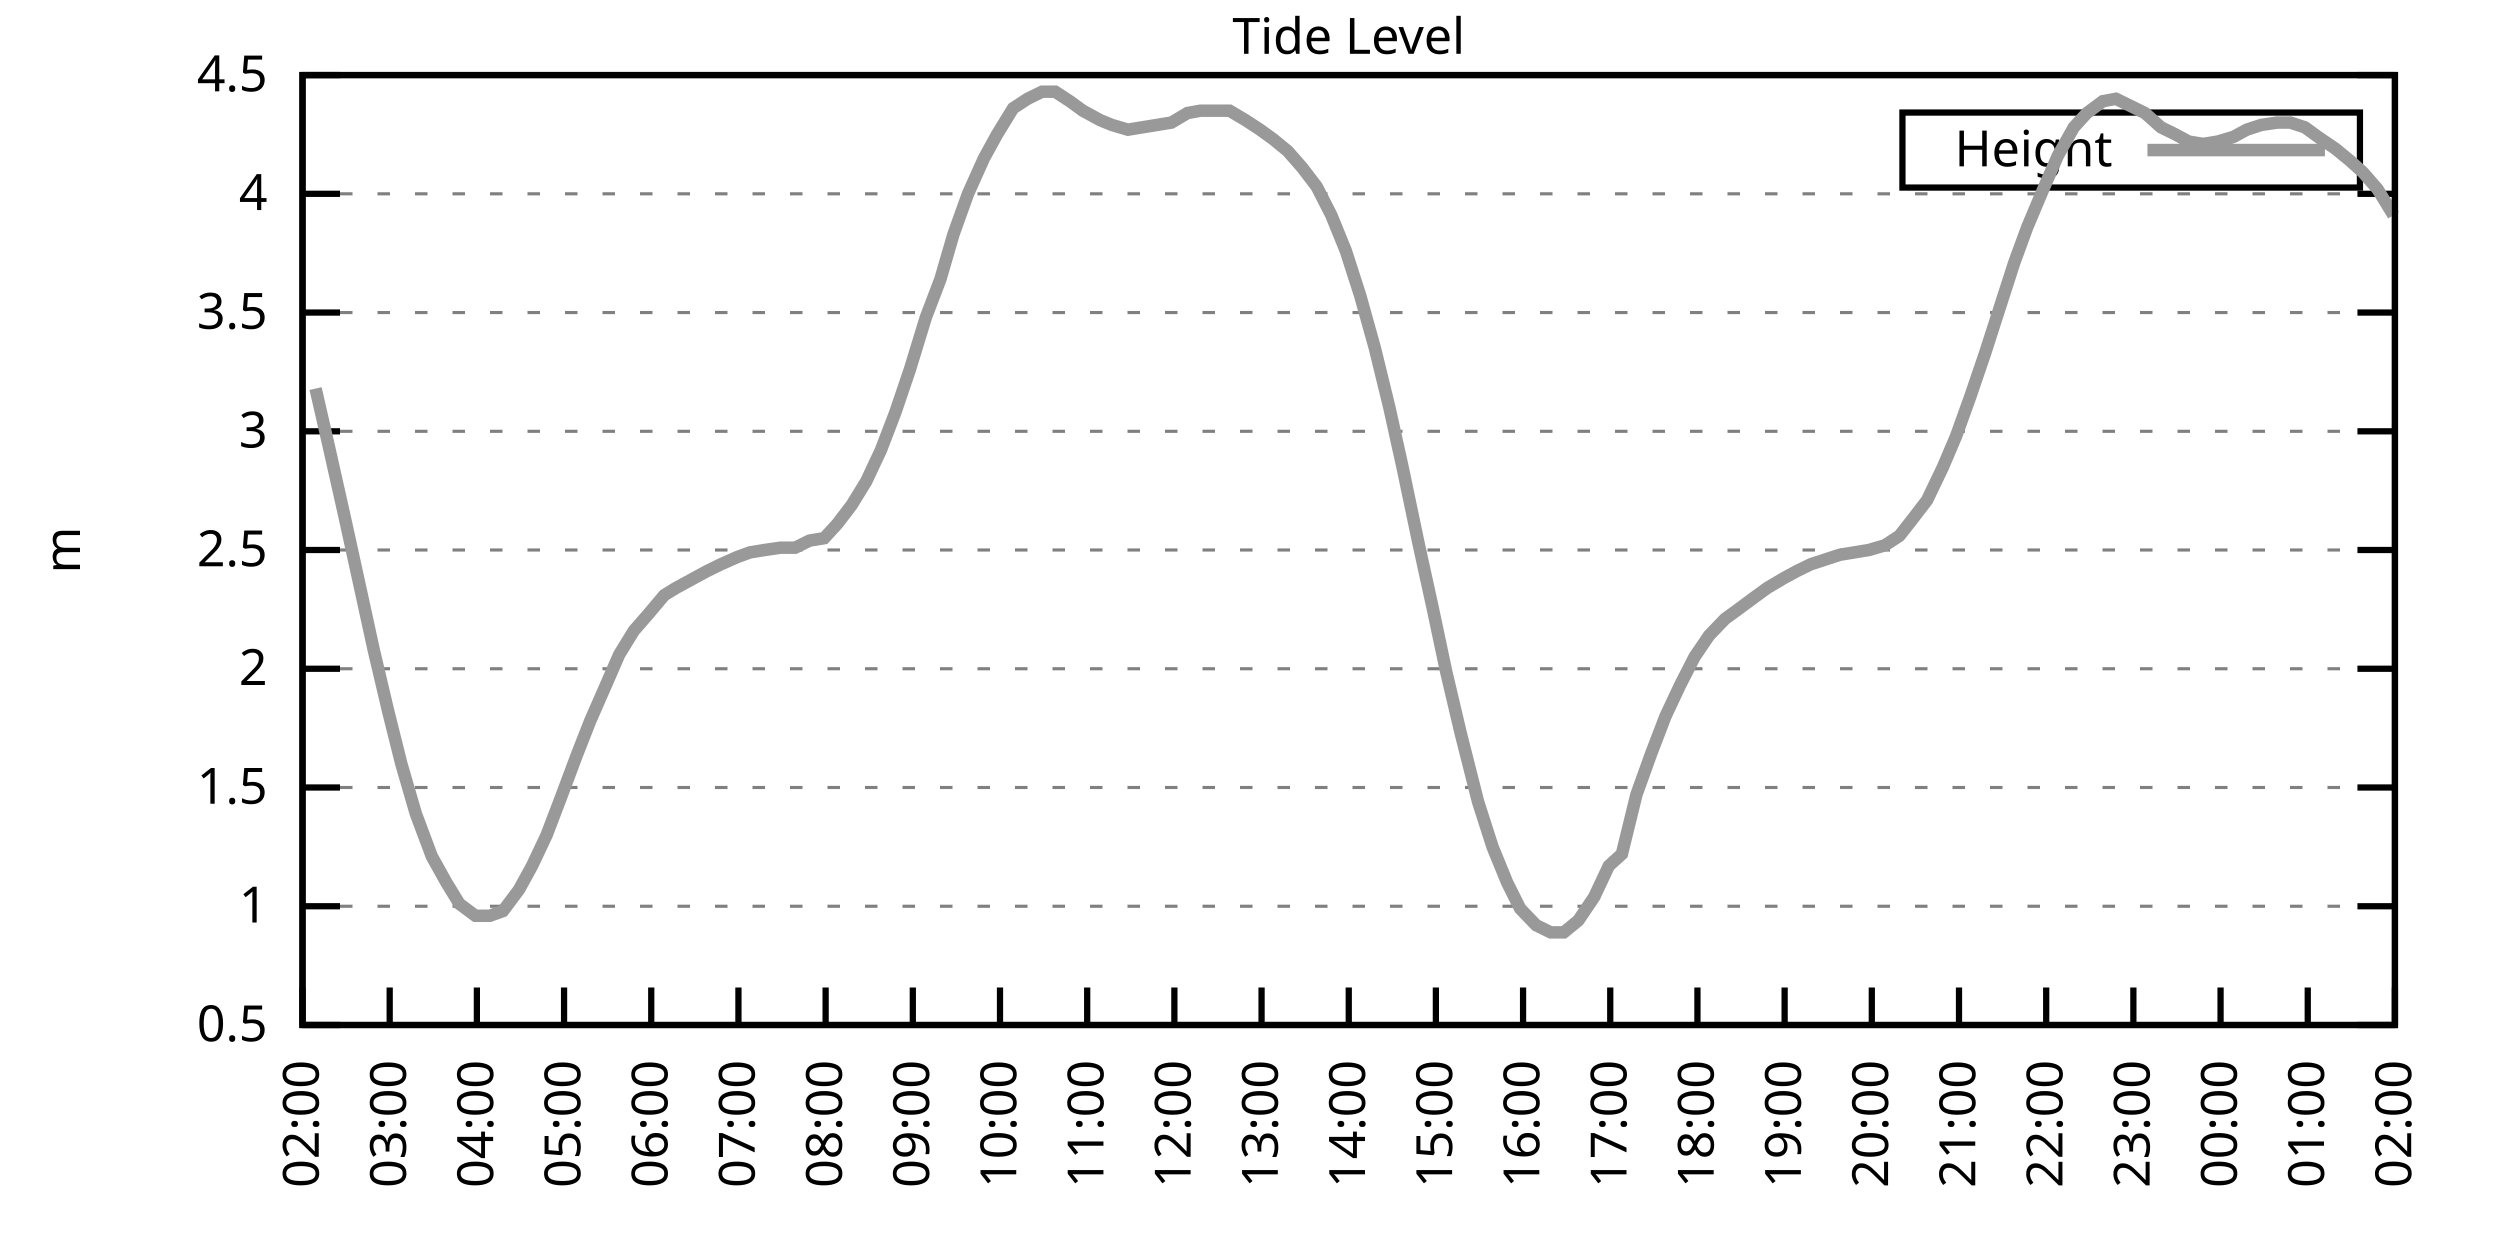
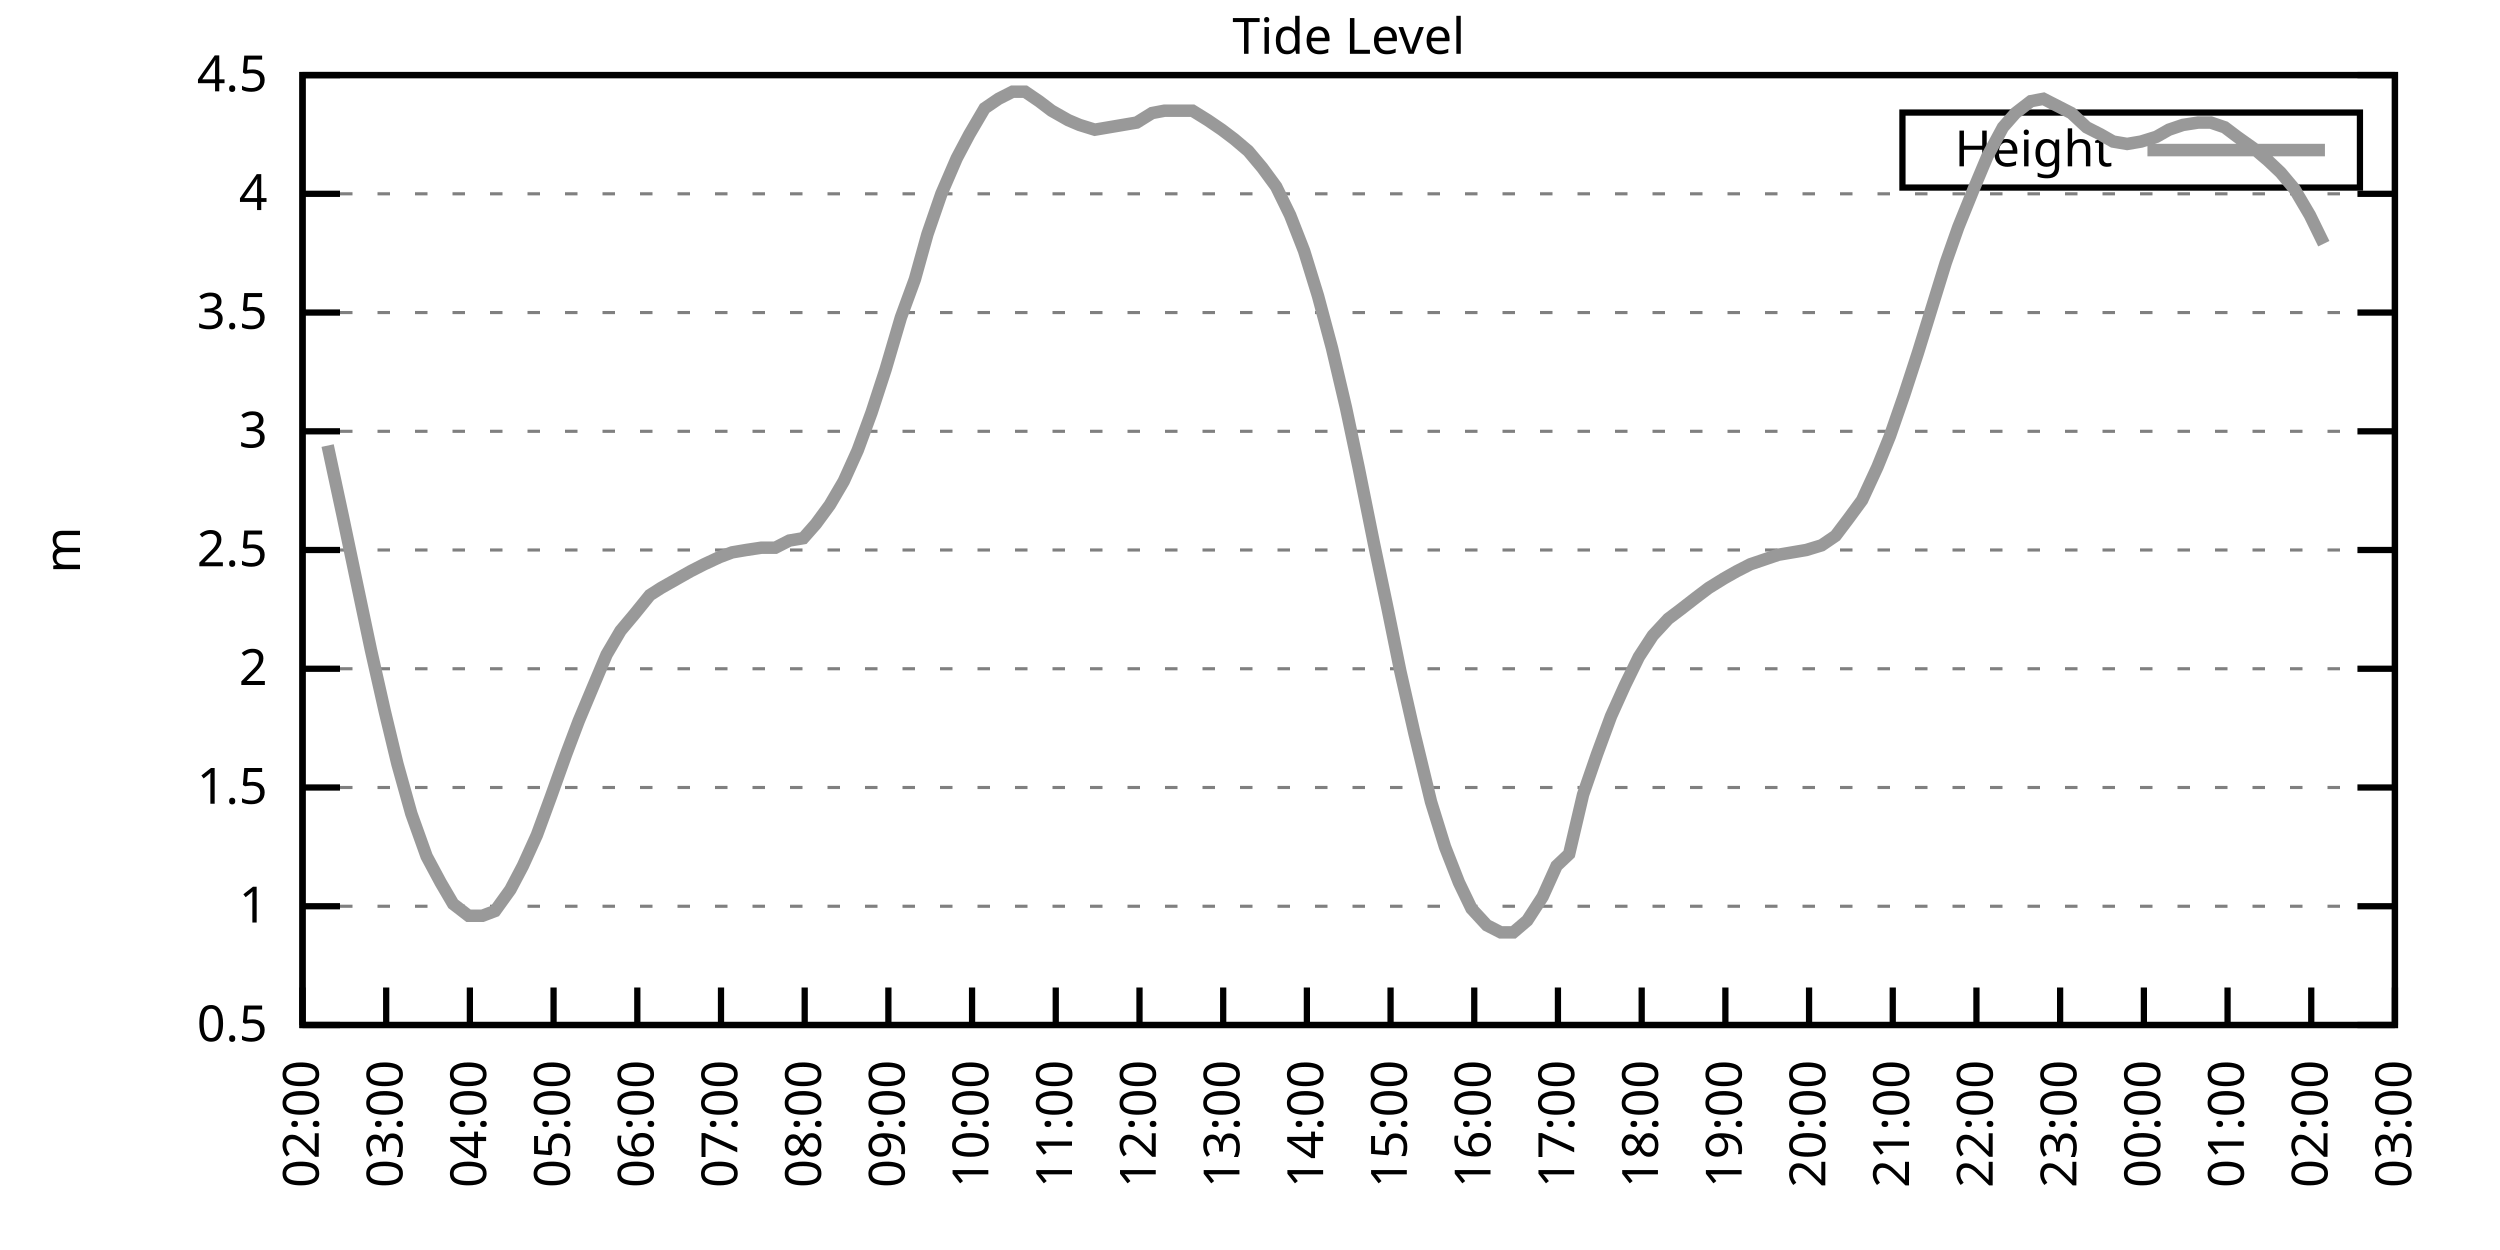
<svg xmlns="http://www.w3.org/2000/svg" xmlns:xlink="http://www.w3.org/1999/xlink" width="400" height="200" viewBox="0 0 400 200">
  <g id="gnuplot_canvas">
    <rect x="0" y="0" width="400" height="200" fill="none" />
    <defs>
      <circle id="gpDot" r="0.5" stroke-width="0.5" stroke="currentColor" />
      <path id="gpPt0" stroke-width="0.333" stroke="currentColor" d="M-1,0 h2 M0,-1 v2" />
      <path id="gpPt1" stroke-width="0.333" stroke="currentColor" d="M-1,-1 L1,1 M1,-1 L-1,1" />
      <path id="gpPt2" stroke-width="0.333" stroke="currentColor" d="M-1,0 L1,0 M0,-1 L0,1 M-1,-1 L1,1 M-1,1 L1,-1" />
      <rect id="gpPt3" stroke-width="0.333" stroke="currentColor" x="-1" y="-1" width="2" height="2" />
      <rect id="gpPt4" stroke-width="0.333" stroke="currentColor" fill="currentColor" x="-1" y="-1" width="2" height="2" />
      <circle id="gpPt5" stroke-width="0.333" stroke="currentColor" cx="0" cy="0" r="1" />
      <use xlink:href="#gpPt5" id="gpPt6" fill="currentColor" stroke="none" />
      <path id="gpPt7" stroke-width="0.333" stroke="currentColor" d="M0,-1.33 L-1.33,0.67 L1.33,0.67 z" />
      <use xlink:href="#gpPt7" id="gpPt8" fill="currentColor" stroke="none" />
      <use xlink:href="#gpPt7" id="gpPt9" stroke="currentColor" transform="rotate(180)" />
      <use xlink:href="#gpPt9" id="gpPt10" fill="currentColor" stroke="none" />
      <use xlink:href="#gpPt3" id="gpPt11" stroke="currentColor" transform="rotate(45)" />
      <use xlink:href="#gpPt11" id="gpPt12" fill="currentColor" stroke="none" />
      <path id="gpPt13" stroke-width="0.333" stroke="currentColor" d="M0,1.330 L1.265,0.411 L0.782,-1.067 L-0.782,-1.076 L-1.265,0.411 z" />
      <use xlink:href="#gpPt13" id="gpPt14" fill="currentColor" stroke="none" />
      <filter id="textbox" filterUnits="objectBoundingBox" x="0" y="0" height="1" width="1">
        <feFlood flood-color="white" flood-opacity="1" result="bgnd" />
        <feComposite in="SourceGraphic" in2="bgnd" operator="atop" />
      </filter>
      <filter id="greybox" filterUnits="objectBoundingBox" x="0" y="0" height="1" width="1">
        <feFlood flood-color="lightgrey" flood-opacity="1" result="grey" />
        <feComposite in="SourceGraphic" in2="grey" operator="atop" />
      </filter>
    </defs>
    <g fill="none" color="white" stroke="currentColor" stroke-width="1.00" stroke-linecap="butt" stroke-linejoin="miter">
</g>
    <g fill="none" color="black" stroke="currentColor" stroke-width="1.00" stroke-linecap="butt" stroke-linejoin="miter">
      <g stroke="none" shape-rendering="crispEdges">
        <polygon fill="rgb(255, 255, 255)" points="48.40,164.00 383.18,164.00 383.18,12.02 48.40,12.02 " />
      </g>
    </g>
    <g fill="none" color="black" stroke="currentColor" stroke-width="1.00" stroke-linecap="butt" stroke-linejoin="miter">
</g>
    <g fill="none" color="black" stroke="black" stroke-width="0.50" stroke-linecap="butt" stroke-linejoin="miter">
</g>
    <g fill="none" color="gray" stroke="currentColor" stroke-width="0.50" stroke-linecap="butt" stroke-linejoin="miter">
      <path stroke="gray" stroke-dasharray="2,4" class="gridline" d="M48.40,164.00 L383.19,164.00  " />
    </g>
    <g fill="none" color="gray" stroke="gray" stroke-width="1.00" stroke-linecap="butt" stroke-linejoin="miter">
</g>
    <g fill="none" color="black" stroke="currentColor" stroke-width="1.00" stroke-linecap="butt" stroke-linejoin="miter">
      <path stroke="black" d="M48.40,164.00 L54.40,164.00 M383.19,164.00 L377.19,164.00  " />
      <g transform="translate(42.80,166.60)" stroke="none" fill="black" font-family="Sans" font-size="8.00" text-anchor="end">
        <text>
          <tspan font-family="Sans"> 0.5</tspan>
        </text>
      </g>
    </g>
    <g fill="none" color="black" stroke="currentColor" stroke-width="1.00" stroke-linecap="butt" stroke-linejoin="miter">
</g>
    <g fill="none" color="black" stroke="black" stroke-width="0.50" stroke-linecap="butt" stroke-linejoin="miter">
</g>
    <g fill="none" color="gray" stroke="currentColor" stroke-width="0.50" stroke-linecap="butt" stroke-linejoin="miter">
      <path stroke="gray" stroke-dasharray="2,4" class="gridline" d="M48.40,145.00 L383.19,145.00  " />
    </g>
    <g fill="none" color="gray" stroke="gray" stroke-width="1.00" stroke-linecap="butt" stroke-linejoin="miter">
</g>
    <g fill="none" color="black" stroke="currentColor" stroke-width="1.00" stroke-linecap="butt" stroke-linejoin="miter">
      <path stroke="black" d="M48.40,145.00 L54.40,145.00 M383.19,145.00 L377.19,145.00  " />
      <g transform="translate(42.80,147.60)" stroke="none" fill="black" font-family="Sans" font-size="8.00" text-anchor="end">
        <text>
          <tspan font-family="Sans"> 1</tspan>
        </text>
      </g>
    </g>
    <g fill="none" color="black" stroke="currentColor" stroke-width="1.00" stroke-linecap="butt" stroke-linejoin="miter">
</g>
    <g fill="none" color="black" stroke="black" stroke-width="0.50" stroke-linecap="butt" stroke-linejoin="miter">
</g>
    <g fill="none" color="gray" stroke="currentColor" stroke-width="0.50" stroke-linecap="butt" stroke-linejoin="miter">
      <path stroke="gray" stroke-dasharray="2,4" class="gridline" d="M48.40,126.00 L383.19,126.00  " />
    </g>
    <g fill="none" color="gray" stroke="gray" stroke-width="1.00" stroke-linecap="butt" stroke-linejoin="miter">
</g>
    <g fill="none" color="black" stroke="currentColor" stroke-width="1.00" stroke-linecap="butt" stroke-linejoin="miter">
      <path stroke="black" d="M48.40,126.00 L54.40,126.00 M383.19,126.00 L377.19,126.00  " />
      <g transform="translate(42.80,128.60)" stroke="none" fill="black" font-family="Sans" font-size="8.00" text-anchor="end">
        <text>
          <tspan font-family="Sans"> 1.5</tspan>
        </text>
      </g>
    </g>
    <g fill="none" color="black" stroke="currentColor" stroke-width="1.00" stroke-linecap="butt" stroke-linejoin="miter">
</g>
    <g fill="none" color="black" stroke="black" stroke-width="0.50" stroke-linecap="butt" stroke-linejoin="miter">
</g>
    <g fill="none" color="gray" stroke="currentColor" stroke-width="0.50" stroke-linecap="butt" stroke-linejoin="miter">
      <path stroke="gray" stroke-dasharray="2,4" class="gridline" d="M48.40,107.00 L383.19,107.00  " />
    </g>
    <g fill="none" color="gray" stroke="gray" stroke-width="1.00" stroke-linecap="butt" stroke-linejoin="miter">
</g>
    <g fill="none" color="black" stroke="currentColor" stroke-width="1.00" stroke-linecap="butt" stroke-linejoin="miter">
      <path stroke="black" d="M48.40,107.00 L54.40,107.00 M383.19,107.00 L377.19,107.00  " />
      <g transform="translate(42.80,109.60)" stroke="none" fill="black" font-family="Sans" font-size="8.00" text-anchor="end">
        <text>
          <tspan font-family="Sans"> 2</tspan>
        </text>
      </g>
    </g>
    <g fill="none" color="black" stroke="currentColor" stroke-width="1.00" stroke-linecap="butt" stroke-linejoin="miter">
</g>
    <g fill="none" color="black" stroke="black" stroke-width="0.50" stroke-linecap="butt" stroke-linejoin="miter">
</g>
    <g fill="none" color="gray" stroke="currentColor" stroke-width="0.50" stroke-linecap="butt" stroke-linejoin="miter">
      <path stroke="gray" stroke-dasharray="2,4" class="gridline" d="M48.40,88.00 L383.19,88.00  " />
    </g>
    <g fill="none" color="gray" stroke="gray" stroke-width="1.00" stroke-linecap="butt" stroke-linejoin="miter">
</g>
    <g fill="none" color="black" stroke="currentColor" stroke-width="1.00" stroke-linecap="butt" stroke-linejoin="miter">
      <path stroke="black" d="M48.40,88.00 L54.40,88.00 M383.19,88.00 L377.19,88.00  " />
      <g transform="translate(42.80,90.60)" stroke="none" fill="black" font-family="Sans" font-size="8.00" text-anchor="end">
        <text>
          <tspan font-family="Sans"> 2.5</tspan>
        </text>
      </g>
    </g>
    <g fill="none" color="black" stroke="currentColor" stroke-width="1.00" stroke-linecap="butt" stroke-linejoin="miter">
</g>
    <g fill="none" color="black" stroke="black" stroke-width="0.50" stroke-linecap="butt" stroke-linejoin="miter">
</g>
    <g fill="none" color="gray" stroke="currentColor" stroke-width="0.50" stroke-linecap="butt" stroke-linejoin="miter">
      <path stroke="gray" stroke-dasharray="2,4" class="gridline" d="M48.40,69.01 L383.19,69.01  " />
    </g>
    <g fill="none" color="gray" stroke="gray" stroke-width="1.00" stroke-linecap="butt" stroke-linejoin="miter">
</g>
    <g fill="none" color="black" stroke="currentColor" stroke-width="1.00" stroke-linecap="butt" stroke-linejoin="miter">
      <path stroke="black" d="M48.40,69.01 L54.40,69.01 M383.19,69.01 L377.19,69.01  " />
      <g transform="translate(42.80,71.61)" stroke="none" fill="black" font-family="Sans" font-size="8.00" text-anchor="end">
        <text>
          <tspan font-family="Sans"> 3</tspan>
        </text>
      </g>
    </g>
    <g fill="none" color="black" stroke="currentColor" stroke-width="1.00" stroke-linecap="butt" stroke-linejoin="miter">
</g>
    <g fill="none" color="black" stroke="black" stroke-width="0.50" stroke-linecap="butt" stroke-linejoin="miter">
</g>
    <g fill="none" color="gray" stroke="currentColor" stroke-width="0.50" stroke-linecap="butt" stroke-linejoin="miter">
      <path stroke="gray" stroke-dasharray="2,4" class="gridline" d="M48.40,50.01 L383.19,50.01  " />
    </g>
    <g fill="none" color="gray" stroke="gray" stroke-width="1.00" stroke-linecap="butt" stroke-linejoin="miter">
</g>
    <g fill="none" color="black" stroke="currentColor" stroke-width="1.00" stroke-linecap="butt" stroke-linejoin="miter">
      <path stroke="black" d="M48.40,50.01 L54.40,50.01 M383.19,50.01 L377.19,50.01  " />
      <g transform="translate(42.80,52.61)" stroke="none" fill="black" font-family="Sans" font-size="8.00" text-anchor="end">
        <text>
          <tspan font-family="Sans"> 3.5</tspan>
        </text>
      </g>
    </g>
    <g fill="none" color="black" stroke="currentColor" stroke-width="1.00" stroke-linecap="butt" stroke-linejoin="miter">
</g>
    <g fill="none" color="black" stroke="black" stroke-width="0.50" stroke-linecap="butt" stroke-linejoin="miter">
</g>
    <g fill="none" color="gray" stroke="currentColor" stroke-width="0.50" stroke-linecap="butt" stroke-linejoin="miter">
      <path stroke="gray" stroke-dasharray="2,4" class="gridline" d="M48.40,31.01 L383.19,31.01  " />
    </g>
    <g fill="none" color="gray" stroke="gray" stroke-width="1.00" stroke-linecap="butt" stroke-linejoin="miter">
</g>
    <g fill="none" color="black" stroke="currentColor" stroke-width="1.00" stroke-linecap="butt" stroke-linejoin="miter">
      <path stroke="black" d="M48.40,31.01 L54.40,31.01 M383.19,31.01 L377.19,31.01  " />
      <g transform="translate(42.80,33.61)" stroke="none" fill="black" font-family="Sans" font-size="8.00" text-anchor="end">
        <text>
          <tspan font-family="Sans"> 4</tspan>
        </text>
      </g>
    </g>
    <g fill="none" color="black" stroke="currentColor" stroke-width="1.00" stroke-linecap="butt" stroke-linejoin="miter">
</g>
    <g fill="none" color="black" stroke="black" stroke-width="0.50" stroke-linecap="butt" stroke-linejoin="miter">
</g>
    <g fill="none" color="gray" stroke="currentColor" stroke-width="0.50" stroke-linecap="butt" stroke-linejoin="miter">
      <path stroke="gray" stroke-dasharray="2,4" class="gridline" d="M48.40,12.01 L383.19,12.01  " />
    </g>
    <g fill="none" color="gray" stroke="gray" stroke-width="1.00" stroke-linecap="butt" stroke-linejoin="miter">
</g>
    <g fill="none" color="black" stroke="currentColor" stroke-width="1.00" stroke-linecap="butt" stroke-linejoin="miter">
      <path stroke="black" d="M48.40,12.01 L54.40,12.01 M383.19,12.01 L377.19,12.01  " />
      <g transform="translate(42.80,14.61)" stroke="none" fill="black" font-family="Sans" font-size="8.00" text-anchor="end">
        <text>
          <tspan font-family="Sans"> 4.5</tspan>
        </text>
      </g>
    </g>
    <g fill="none" color="black" stroke="currentColor" stroke-width="1.00" stroke-linecap="butt" stroke-linejoin="miter">
      <path stroke="black" d="M48.40,164.00 L48.40,158.00  " />
      <g transform="translate(51.00,169.60) rotate(270.00)" stroke="none" fill="black" font-family="Sans" font-size="8.00" text-anchor="end">
        <text>
          <tspan font-family="Sans">02:00</tspan>
        </text>
      </g>
    </g>
    <g fill="none" color="black" stroke="currentColor" stroke-width="1.00" stroke-linecap="butt" stroke-linejoin="miter">
-       <path stroke="black" d="M62.35,164.00 L62.35,158.00  " />
-       <g transform="translate(64.95,169.60) rotate(270.00)" stroke="none" fill="black" font-family="Sans" font-size="8.00" text-anchor="end">
+       <path stroke="black" d="M61.79,164.00 L61.79,158.00  " />
+       <g transform="translate(64.39,169.60) rotate(270.00)" stroke="none" fill="black" font-family="Sans" font-size="8.00" text-anchor="end">
        <text>
          <tspan font-family="Sans">03:00</tspan>
        </text>
      </g>
    </g>
    <g fill="none" color="black" stroke="currentColor" stroke-width="1.00" stroke-linecap="butt" stroke-linejoin="miter">
-       <path stroke="black" d="M76.30,164.00 L76.30,158.00  " />
-       <g transform="translate(78.90,169.60) rotate(270.00)" stroke="none" fill="black" font-family="Sans" font-size="8.00" text-anchor="end">
+       <path stroke="black" d="M75.18,164.00 L75.18,158.00  " />
+       <g transform="translate(77.78,169.60) rotate(270.00)" stroke="none" fill="black" font-family="Sans" font-size="8.00" text-anchor="end">
        <text>
          <tspan font-family="Sans">04:00</tspan>
        </text>
      </g>
    </g>
    <g fill="none" color="black" stroke="currentColor" stroke-width="1.00" stroke-linecap="butt" stroke-linejoin="miter">
-       <path stroke="black" d="M90.25,164.00 L90.25,158.00  " />
-       <g transform="translate(92.85,169.60) rotate(270.00)" stroke="none" fill="black" font-family="Sans" font-size="8.00" text-anchor="end">
+       <path stroke="black" d="M88.57,164.00 L88.57,158.00  " />
+       <g transform="translate(91.17,169.60) rotate(270.00)" stroke="none" fill="black" font-family="Sans" font-size="8.00" text-anchor="end">
        <text>
          <tspan font-family="Sans">05:00</tspan>
        </text>
      </g>
    </g>
    <g fill="none" color="black" stroke="currentColor" stroke-width="1.00" stroke-linecap="butt" stroke-linejoin="miter">
-       <path stroke="black" d="M104.20,164.00 L104.20,158.00  " />
-       <g transform="translate(106.80,169.60) rotate(270.00)" stroke="none" fill="black" font-family="Sans" font-size="8.00" text-anchor="end">
+       <path stroke="black" d="M101.97,164.00 L101.97,158.00  " />
+       <g transform="translate(104.57,169.60) rotate(270.00)" stroke="none" fill="black" font-family="Sans" font-size="8.00" text-anchor="end">
        <text>
          <tspan font-family="Sans">06:00</tspan>
        </text>
      </g>
    </g>
    <g fill="none" color="black" stroke="currentColor" stroke-width="1.00" stroke-linecap="butt" stroke-linejoin="miter">
-       <path stroke="black" d="M118.15,164.00 L118.15,158.00  " />
-       <g transform="translate(120.75,169.60) rotate(270.00)" stroke="none" fill="black" font-family="Sans" font-size="8.00" text-anchor="end">
+       <path stroke="black" d="M115.36,164.00 L115.36,158.00  " />
+       <g transform="translate(117.96,169.60) rotate(270.00)" stroke="none" fill="black" font-family="Sans" font-size="8.00" text-anchor="end">
        <text>
          <tspan font-family="Sans">07:00</tspan>
        </text>
      </g>
    </g>
    <g fill="none" color="black" stroke="currentColor" stroke-width="1.00" stroke-linecap="butt" stroke-linejoin="miter">
-       <path stroke="black" d="M132.10,164.00 L132.10,158.00  " />
-       <g transform="translate(134.70,169.60) rotate(270.00)" stroke="none" fill="black" font-family="Sans" font-size="8.00" text-anchor="end">
+       <path stroke="black" d="M128.75,164.00 L128.75,158.00  " />
+       <g transform="translate(131.35,169.60) rotate(270.00)" stroke="none" fill="black" font-family="Sans" font-size="8.00" text-anchor="end">
        <text>
          <tspan font-family="Sans">08:00</tspan>
        </text>
      </g>
    </g>
    <g fill="none" color="black" stroke="currentColor" stroke-width="1.00" stroke-linecap="butt" stroke-linejoin="miter">
-       <path stroke="black" d="M146.05,164.00 L146.05,158.00  " />
-       <g transform="translate(148.65,169.60) rotate(270.00)" stroke="none" fill="black" font-family="Sans" font-size="8.00" text-anchor="end">
+       <path stroke="black" d="M142.14,164.00 L142.14,158.00  " />
+       <g transform="translate(144.74,169.60) rotate(270.00)" stroke="none" fill="black" font-family="Sans" font-size="8.00" text-anchor="end">
        <text>
          <tspan font-family="Sans">09:00</tspan>
        </text>
      </g>
    </g>
    <g fill="none" color="black" stroke="currentColor" stroke-width="1.00" stroke-linecap="butt" stroke-linejoin="miter">
-       <path stroke="black" d="M160.00,164.00 L160.00,158.00  " />
-       <g transform="translate(162.60,169.60) rotate(270.00)" stroke="none" fill="black" font-family="Sans" font-size="8.00" text-anchor="end">
+       <path stroke="black" d="M155.53,164.00 L155.53,158.00  " />
+       <g transform="translate(158.13,169.60) rotate(270.00)" stroke="none" fill="black" font-family="Sans" font-size="8.00" text-anchor="end">
        <text>
          <tspan font-family="Sans">10:00</tspan>
        </text>
      </g>
    </g>
    <g fill="none" color="black" stroke="currentColor" stroke-width="1.00" stroke-linecap="butt" stroke-linejoin="miter">
-       <path stroke="black" d="M173.95,164.00 L173.95,158.00  " />
-       <g transform="translate(176.55,169.60) rotate(270.00)" stroke="none" fill="black" font-family="Sans" font-size="8.00" text-anchor="end">
+       <path stroke="black" d="M168.92,164.00 L168.92,158.00  " />
+       <g transform="translate(171.52,169.60) rotate(270.00)" stroke="none" fill="black" font-family="Sans" font-size="8.00" text-anchor="end">
        <text>
          <tspan font-family="Sans">11:00</tspan>
        </text>
      </g>
    </g>
    <g fill="none" color="black" stroke="currentColor" stroke-width="1.00" stroke-linecap="butt" stroke-linejoin="miter">
-       <path stroke="black" d="M187.90,164.00 L187.90,158.00  " />
-       <g transform="translate(190.50,169.60) rotate(270.00)" stroke="none" fill="black" font-family="Sans" font-size="8.00" text-anchor="end">
+       <path stroke="black" d="M182.32,164.00 L182.32,158.00  " />
+       <g transform="translate(184.92,169.60) rotate(270.00)" stroke="none" fill="black" font-family="Sans" font-size="8.00" text-anchor="end">
        <text>
          <tspan font-family="Sans">12:00</tspan>
        </text>
      </g>
    </g>
    <g fill="none" color="black" stroke="currentColor" stroke-width="1.00" stroke-linecap="butt" stroke-linejoin="miter">
-       <path stroke="black" d="M201.85,164.00 L201.85,158.00  " />
-       <g transform="translate(204.45,169.60) rotate(270.00)" stroke="none" fill="black" font-family="Sans" font-size="8.00" text-anchor="end">
+       <path stroke="black" d="M195.71,164.00 L195.71,158.00  " />
+       <g transform="translate(198.31,169.60) rotate(270.00)" stroke="none" fill="black" font-family="Sans" font-size="8.00" text-anchor="end">
        <text>
          <tspan font-family="Sans">13:00</tspan>
        </text>
      </g>
    </g>
    <g fill="none" color="black" stroke="currentColor" stroke-width="1.00" stroke-linecap="butt" stroke-linejoin="miter">
-       <path stroke="black" d="M215.80,164.00 L215.80,158.00  " />
-       <g transform="translate(218.40,169.60) rotate(270.00)" stroke="none" fill="black" font-family="Sans" font-size="8.00" text-anchor="end">
+       <path stroke="black" d="M209.10,164.00 L209.10,158.00  " />
+       <g transform="translate(211.70,169.60) rotate(270.00)" stroke="none" fill="black" font-family="Sans" font-size="8.00" text-anchor="end">
        <text>
          <tspan font-family="Sans">14:00</tspan>
        </text>
      </g>
    </g>
    <g fill="none" color="black" stroke="currentColor" stroke-width="1.00" stroke-linecap="butt" stroke-linejoin="miter">
-       <path stroke="black" d="M229.74,164.00 L229.74,158.00  " />
-       <g transform="translate(232.34,169.60) rotate(270.00)" stroke="none" fill="black" font-family="Sans" font-size="8.00" text-anchor="end">
+       <path stroke="black" d="M222.49,164.00 L222.49,158.00  " />
+       <g transform="translate(225.09,169.60) rotate(270.00)" stroke="none" fill="black" font-family="Sans" font-size="8.00" text-anchor="end">
        <text>
          <tspan font-family="Sans">15:00</tspan>
        </text>
      </g>
    </g>
    <g fill="none" color="black" stroke="currentColor" stroke-width="1.00" stroke-linecap="butt" stroke-linejoin="miter">
-       <path stroke="black" d="M243.69,164.00 L243.69,158.00  " />
-       <g transform="translate(246.29,169.60) rotate(270.00)" stroke="none" fill="black" font-family="Sans" font-size="8.00" text-anchor="end">
+       <path stroke="black" d="M235.88,164.00 L235.88,158.00  " />
+       <g transform="translate(238.48,169.60) rotate(270.00)" stroke="none" fill="black" font-family="Sans" font-size="8.00" text-anchor="end">
        <text>
          <tspan font-family="Sans">16:00</tspan>
        </text>
      </g>
    </g>
    <g fill="none" color="black" stroke="currentColor" stroke-width="1.00" stroke-linecap="butt" stroke-linejoin="miter">
-       <path stroke="black" d="M257.64,164.00 L257.64,158.00  " />
-       <g transform="translate(260.24,169.60) rotate(270.00)" stroke="none" fill="black" font-family="Sans" font-size="8.00" text-anchor="end">
+       <path stroke="black" d="M249.27,164.00 L249.27,158.00  " />
+       <g transform="translate(251.87,169.60) rotate(270.00)" stroke="none" fill="black" font-family="Sans" font-size="8.00" text-anchor="end">
        <text>
          <tspan font-family="Sans">17:00</tspan>
        </text>
      </g>
    </g>
    <g fill="none" color="black" stroke="currentColor" stroke-width="1.00" stroke-linecap="butt" stroke-linejoin="miter">
-       <path stroke="black" d="M271.59,164.00 L271.59,158.00  " />
-       <g transform="translate(274.19,169.60) rotate(270.00)" stroke="none" fill="black" font-family="Sans" font-size="8.00" text-anchor="end">
+       <path stroke="black" d="M262.67,164.00 L262.67,158.00  " />
+       <g transform="translate(265.27,169.60) rotate(270.00)" stroke="none" fill="black" font-family="Sans" font-size="8.00" text-anchor="end">
        <text>
          <tspan font-family="Sans">18:00</tspan>
        </text>
      </g>
    </g>
    <g fill="none" color="black" stroke="currentColor" stroke-width="1.00" stroke-linecap="butt" stroke-linejoin="miter">
-       <path stroke="black" d="M285.54,164.00 L285.54,158.00  " />
-       <g transform="translate(288.14,169.60) rotate(270.00)" stroke="none" fill="black" font-family="Sans" font-size="8.00" text-anchor="end">
+       <path stroke="black" d="M276.06,164.00 L276.06,158.00  " />
+       <g transform="translate(278.66,169.60) rotate(270.00)" stroke="none" fill="black" font-family="Sans" font-size="8.00" text-anchor="end">
        <text>
          <tspan font-family="Sans">19:00</tspan>
        </text>
      </g>
    </g>
    <g fill="none" color="black" stroke="currentColor" stroke-width="1.00" stroke-linecap="butt" stroke-linejoin="miter">
-       <path stroke="black" d="M299.49,164.00 L299.49,158.00  " />
-       <g transform="translate(302.09,169.60) rotate(270.00)" stroke="none" fill="black" font-family="Sans" font-size="8.00" text-anchor="end">
+       <path stroke="black" d="M289.45,164.00 L289.45,158.00  " />
+       <g transform="translate(292.05,169.60) rotate(270.00)" stroke="none" fill="black" font-family="Sans" font-size="8.00" text-anchor="end">
        <text>
          <tspan font-family="Sans">20:00</tspan>
        </text>
      </g>
    </g>
    <g fill="none" color="black" stroke="currentColor" stroke-width="1.00" stroke-linecap="butt" stroke-linejoin="miter">
-       <path stroke="black" d="M313.44,164.00 L313.44,158.00  " />
-       <g transform="translate(316.04,169.60) rotate(270.00)" stroke="none" fill="black" font-family="Sans" font-size="8.00" text-anchor="end">
+       <path stroke="black" d="M302.84,164.00 L302.84,158.00  " />
+       <g transform="translate(305.44,169.60) rotate(270.00)" stroke="none" fill="black" font-family="Sans" font-size="8.00" text-anchor="end">
        <text>
          <tspan font-family="Sans">21:00</tspan>
        </text>
      </g>
    </g>
    <g fill="none" color="black" stroke="currentColor" stroke-width="1.00" stroke-linecap="butt" stroke-linejoin="miter">
-       <path stroke="black" d="M327.39,164.00 L327.39,158.00  " />
-       <g transform="translate(329.99,169.60) rotate(270.00)" stroke="none" fill="black" font-family="Sans" font-size="8.00" text-anchor="end">
+       <path stroke="black" d="M316.23,164.00 L316.23,158.00  " />
+       <g transform="translate(318.83,169.60) rotate(270.00)" stroke="none" fill="black" font-family="Sans" font-size="8.00" text-anchor="end">
        <text>
          <tspan font-family="Sans">22:00</tspan>
        </text>
      </g>
    </g>
    <g fill="none" color="black" stroke="currentColor" stroke-width="1.00" stroke-linecap="butt" stroke-linejoin="miter">
-       <path stroke="black" d="M341.34,164.00 L341.34,158.00  " />
-       <g transform="translate(343.94,169.60) rotate(270.00)" stroke="none" fill="black" font-family="Sans" font-size="8.00" text-anchor="end">
+       <path stroke="black" d="M329.62,164.00 L329.62,158.00  " />
+       <g transform="translate(332.22,169.60) rotate(270.00)" stroke="none" fill="black" font-family="Sans" font-size="8.00" text-anchor="end">
        <text>
          <tspan font-family="Sans">23:00</tspan>
        </text>
      </g>
    </g>
    <g fill="none" color="black" stroke="currentColor" stroke-width="1.00" stroke-linecap="butt" stroke-linejoin="miter">
-       <path stroke="black" d="M355.29,164.00 L355.29,158.00  " />
-       <g transform="translate(357.89,169.60) rotate(270.00)" stroke="none" fill="black" font-family="Sans" font-size="8.00" text-anchor="end">
+       <path stroke="black" d="M343.02,164.00 L343.02,158.00  " />
+       <g transform="translate(345.62,169.60) rotate(270.00)" stroke="none" fill="black" font-family="Sans" font-size="8.00" text-anchor="end">
        <text>
          <tspan font-family="Sans">00:00</tspan>
        </text>
      </g>
    </g>
    <g fill="none" color="black" stroke="currentColor" stroke-width="1.00" stroke-linecap="butt" stroke-linejoin="miter">
-       <path stroke="black" d="M369.24,164.00 L369.24,158.00  " />
-       <g transform="translate(371.84,169.60) rotate(270.00)" stroke="none" fill="black" font-family="Sans" font-size="8.00" text-anchor="end">
+       <path stroke="black" d="M356.41,164.00 L356.41,158.00  " />
+       <g transform="translate(359.01,169.60) rotate(270.00)" stroke="none" fill="black" font-family="Sans" font-size="8.00" text-anchor="end">
        <text>
          <tspan font-family="Sans">01:00</tspan>
+         </text>
+       </g>
+     </g>
+     <g fill="none" color="black" stroke="currentColor" stroke-width="1.00" stroke-linecap="butt" stroke-linejoin="miter">
+       <path stroke="black" d="M369.80,164.00 L369.80,158.00  " />
+       <g transform="translate(372.40,169.60) rotate(270.00)" stroke="none" fill="black" font-family="Sans" font-size="8.00" text-anchor="end">
+         <text>
+           <tspan font-family="Sans">02:00</tspan>
        </text>
      </g>
    </g>
    <g fill="none" color="black" stroke="currentColor" stroke-width="1.00" stroke-linecap="butt" stroke-linejoin="miter">
      <path stroke="black" d="M383.19,164.00 L383.19,158.00  " />
      <g transform="translate(385.79,169.60) rotate(270.00)" stroke="none" fill="black" font-family="Sans" font-size="8.00" text-anchor="end">
        <text>
-           <tspan font-family="Sans">02:00</tspan>
+           <tspan font-family="Sans">03:00</tspan>
        </text>
      </g>
    </g>
    <g fill="none" color="black" stroke="currentColor" stroke-width="1.00" stroke-linecap="butt" stroke-linejoin="miter">
</g>
    <g fill="none" color="black" stroke="currentColor" stroke-width="1.00" stroke-linecap="butt" stroke-linejoin="miter">
      <path stroke="black" d="M48.40,12.01 L48.40,164.00 L383.19,164.00 L383.19,12.01 L48.40,12.01 Z  " />
    </g>
    <g fill="none" color="black" stroke="currentColor" stroke-width="1.00" stroke-linecap="butt" stroke-linejoin="miter">
</g>
    <g fill="none" color="black" stroke="currentColor" stroke-width="1.00" stroke-linecap="butt" stroke-linejoin="miter">
      <path stroke="black" d="M304.39,30.01 L304.39,18.01 L377.59,18.01 L377.59,30.01 L304.39,30.01 Z  " />
    </g>
    <g id="Tide_level_plot_1">
      <g fill="none" color="white" stroke="black" stroke-width="2.00" stroke-linecap="butt" stroke-linejoin="miter">
</g>
      <g fill="none" color="black" stroke="currentColor" stroke-width="2.00" stroke-linecap="butt" stroke-linejoin="miter">
        <g transform="translate(337.99,26.61)" stroke="none" fill="black" font-family="Sans" font-size="8.00" text-anchor="end">
          <text>
            <tspan font-family="Sans">Height</tspan>
          </text>
        </g>
      </g>
      <g fill="none" color="black" stroke="currentColor" stroke-width="2.00" stroke-linecap="butt" stroke-linejoin="miter">
-         <path stroke="rgb(153, 153, 153)" d="M343.59,24.01 L371.99,24.01 M50.49,62.17 L52.58,71.29 L55.14,82.69 L57.47,93.32 L59.79,103.96 L62.12,113.84   L64.21,122.20 L66.53,130.18 L69.09,137.02 L71.42,141.20 L73.51,144.62 L76.07,146.52 L78.39,146.52 L80.48,145.76   L83.04,142.34 L85.13,138.54 L87.46,133.60 L89.78,127.52 L92.34,120.68 L94.43,115.36 L96.76,110.04 L99.08,104.72   L101.41,100.92 L103.73,98.26 L106.29,95.22 L108.15,94.08 L110.94,92.56 L113.03,91.42 L115.36,90.28 L117.92,89.14   L120.01,88.38 L122.33,88.00 L124.89,87.63 L127.22,87.63 L129.54,86.49 L131.87,86.11 L133.96,83.83 L136.28,80.79   L138.61,76.99 L140.93,72.05 L143.26,65.97 L145.58,59.13 L148.14,50.77 L150.46,44.69 L152.56,37.47 L154.88,31.01   L157.44,25.31 L159.53,21.51 L162.09,17.33 L164.41,15.81 L166.74,14.67 L168.83,14.67 L171.16,16.19 L173.25,17.71   L176.04,19.23 L177.90,19.99 L180.46,20.75 L182.78,20.37 L185.11,19.99 L187.43,19.61 L189.99,18.09 L192.08,17.71   L194.41,17.71 L196.73,17.71 L199.29,19.23 L201.61,20.75 L203.71,22.27 L206.03,24.17 L208.36,26.83 L210.68,29.87   L213.01,34.43 L215.33,40.13 L217.65,47.35 L219.98,55.71 L222.30,65.21 L224.40,74.71 L226.95,86.87 L229.28,97.50   L231.37,107.38 L233.70,117.26 L236.49,128.28 L238.81,135.50 L241.14,141.20 L243.23,145.38 L245.79,148.04 L248.11,149.18   L250.20,149.18 L252.53,147.28 L255.09,143.48 L257.41,138.54 L259.50,136.64 L261.83,127.14 L264.15,120.68 L266.48,114.60   L268.80,109.66 L271.13,105.10 L273.45,101.68 L276.01,99.02 L278.10,97.50 L280.66,95.60 L282.75,94.08 L285.31,92.56   L287.40,91.42 L289.73,90.28 L292.05,89.52 L294.38,88.76 L296.70,88.38 L299.03,88.00 L301.58,87.25 L303.91,85.73   L306.00,83.07 L308.33,80.03 L310.88,74.71 L312.98,69.77 L315.30,63.31 L317.63,56.47 L319.95,49.25 L322.28,42.03   L324.37,36.33 L326.93,30.25 L329.25,24.93 L331.81,20.37 L333.90,18.09 L336.46,16.19 L338.55,15.81 L340.88,16.95   L343.20,18.09 L345.76,20.37 L348.08,21.51 L350.18,22.65 L352.50,23.03 L354.83,22.65 L357.38,21.89 L359.48,20.75   L361.80,19.99 L364.36,19.61 L366.45,19.61 L368.78,20.37 L370.87,21.89 L373.66,23.79 L375.98,25.69 L378.08,27.59   L380.40,30.25 L382.96,34.43  " />
+         <path stroke="rgb(153, 153, 153)" d="M343.59,24.01 L371.99,24.01 M52.42,71.29 L54.87,82.69 L57.10,93.32 L59.34,103.96 L61.57,113.84 L63.58,122.20   L65.81,130.18 L68.26,137.02 L70.50,141.20 L72.50,144.62 L74.96,146.52 L77.19,146.52 L79.20,145.76 L81.66,142.34   L83.66,138.54 L85.90,133.60 L88.13,127.52 L90.58,120.68 L92.59,115.36 L94.82,110.04 L97.06,104.72 L99.29,100.92   L101.52,98.26 L103.98,95.22 L105.76,94.08 L108.44,92.56 L110.45,91.42 L112.68,90.28 L115.13,89.14 L117.14,88.38   L119.38,88.00 L121.83,87.63 L124.06,87.63 L126.29,86.49 L128.53,86.11 L130.54,83.83 L132.77,80.79 L135.00,76.99   L137.23,72.05 L139.46,65.97 L141.69,59.13 L144.15,50.77 L146.38,44.69 L148.39,37.47 L150.62,31.01 L153.08,25.31   L155.09,21.51 L157.54,17.33 L159.77,15.81 L162.01,14.67 L164.01,14.67 L166.25,16.19 L168.25,17.71 L170.93,19.23   L172.72,19.99 L175.17,20.75 L177.41,20.37 L179.64,19.99 L181.87,19.61 L184.32,18.09 L186.33,17.71 L188.57,17.71   L190.80,17.71 L193.25,19.23 L195.48,20.75 L197.49,22.27 L199.73,24.17 L201.96,26.83 L204.19,29.87 L206.42,34.43   L208.65,40.13 L210.88,47.35 L213.12,55.71 L215.35,65.21 L217.36,74.71 L219.81,86.87 L222.04,97.50 L224.05,107.38   L226.29,117.26 L228.96,128.28 L231.20,135.50 L233.43,141.20 L235.44,145.38 L237.89,148.04 L240.12,149.18 L242.13,149.18   L244.36,147.28 L246.82,143.48 L249.05,138.54 L251.06,136.64 L253.29,127.14 L255.52,120.68 L257.76,114.60 L259.99,109.66   L262.22,105.10 L264.45,101.68 L266.91,99.02 L268.92,97.50 L271.37,95.60 L273.38,94.08 L275.83,92.56 L277.84,91.42   L280.07,90.28 L282.31,89.52 L284.54,88.76 L286.77,88.38 L289.00,88.00 L291.46,87.25 L293.69,85.73 L295.70,83.07   L297.93,80.03 L300.39,74.71 L302.39,69.77 L304.63,63.31 L306.86,56.47 L309.09,49.25 L311.32,42.03 L313.33,36.33   L315.79,30.25 L318.02,24.93 L320.47,20.37 L322.48,18.09 L324.94,16.19 L326.95,15.81 L329.18,16.95 L331.41,18.09   L333.86,20.37 L336.10,21.51 L338.10,22.65 L340.34,23.03 L342.57,22.65 L345.02,21.89 L347.03,20.75 L349.26,19.99   L351.72,19.61 L353.73,19.61 L355.96,20.37 L357.97,21.89 L360.65,23.79 L362.88,25.69 L364.89,27.59 L367.12,30.25   L369.58,34.43 L371.81,38.99  " />
      </g>
    </g>
    <g fill="none" color="black" stroke="currentColor" stroke-width="2.00" stroke-linecap="butt" stroke-linejoin="miter">
</g>
    <g fill="none" color="black" stroke="black" stroke-width="1.00" stroke-linecap="butt" stroke-linejoin="miter">
</g>
    <g fill="none" color="black" stroke="currentColor" stroke-width="1.00" stroke-linecap="butt" stroke-linejoin="miter">
      <path stroke="black" d="M48.40,12.01 L48.40,164.00 L383.19,164.00 L383.19,12.01 L48.40,12.01 Z  " />
      <g transform="translate(12.80,88.01) rotate(270.00)" stroke="none" fill="black" font-family="Sans" font-size="8.00" text-anchor="middle">
        <text>
          <tspan font-family="Sans">m</tspan>
        </text>
      </g>
    </g>
    <g fill="none" color="black" stroke="currentColor" stroke-width="1.00" stroke-linecap="butt" stroke-linejoin="miter">
</g>
    <g fill="none" color="black" stroke="currentColor" stroke-width="1.00" stroke-linecap="butt" stroke-linejoin="miter">
      <g transform="translate(215.79,8.61)" stroke="none" fill="black" font-family="Sans" font-size="8.00" text-anchor="middle">
        <text>
          <tspan font-family="Sans">Tide Level</tspan>
        </text>
      </g>
    </g>
    <g fill="none" color="black" stroke="currentColor" stroke-width="1.00" stroke-linecap="butt" stroke-linejoin="miter">
</g>
  </g>
</svg>
